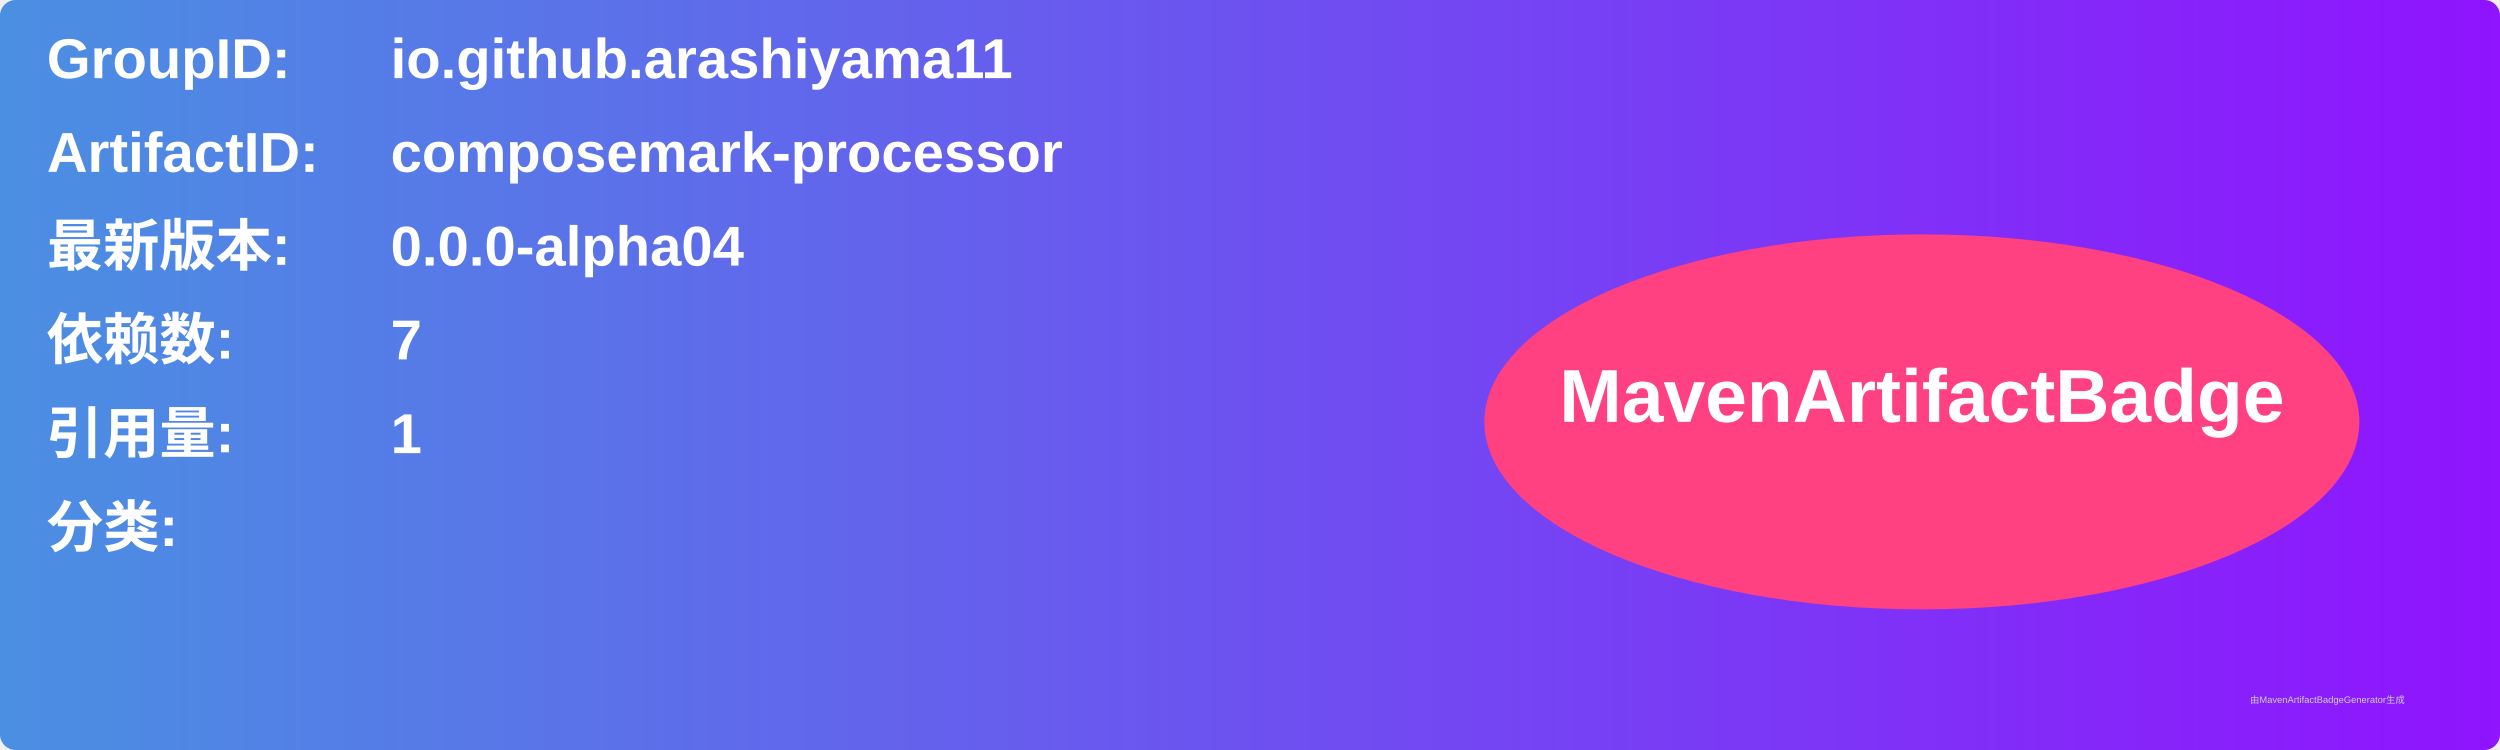
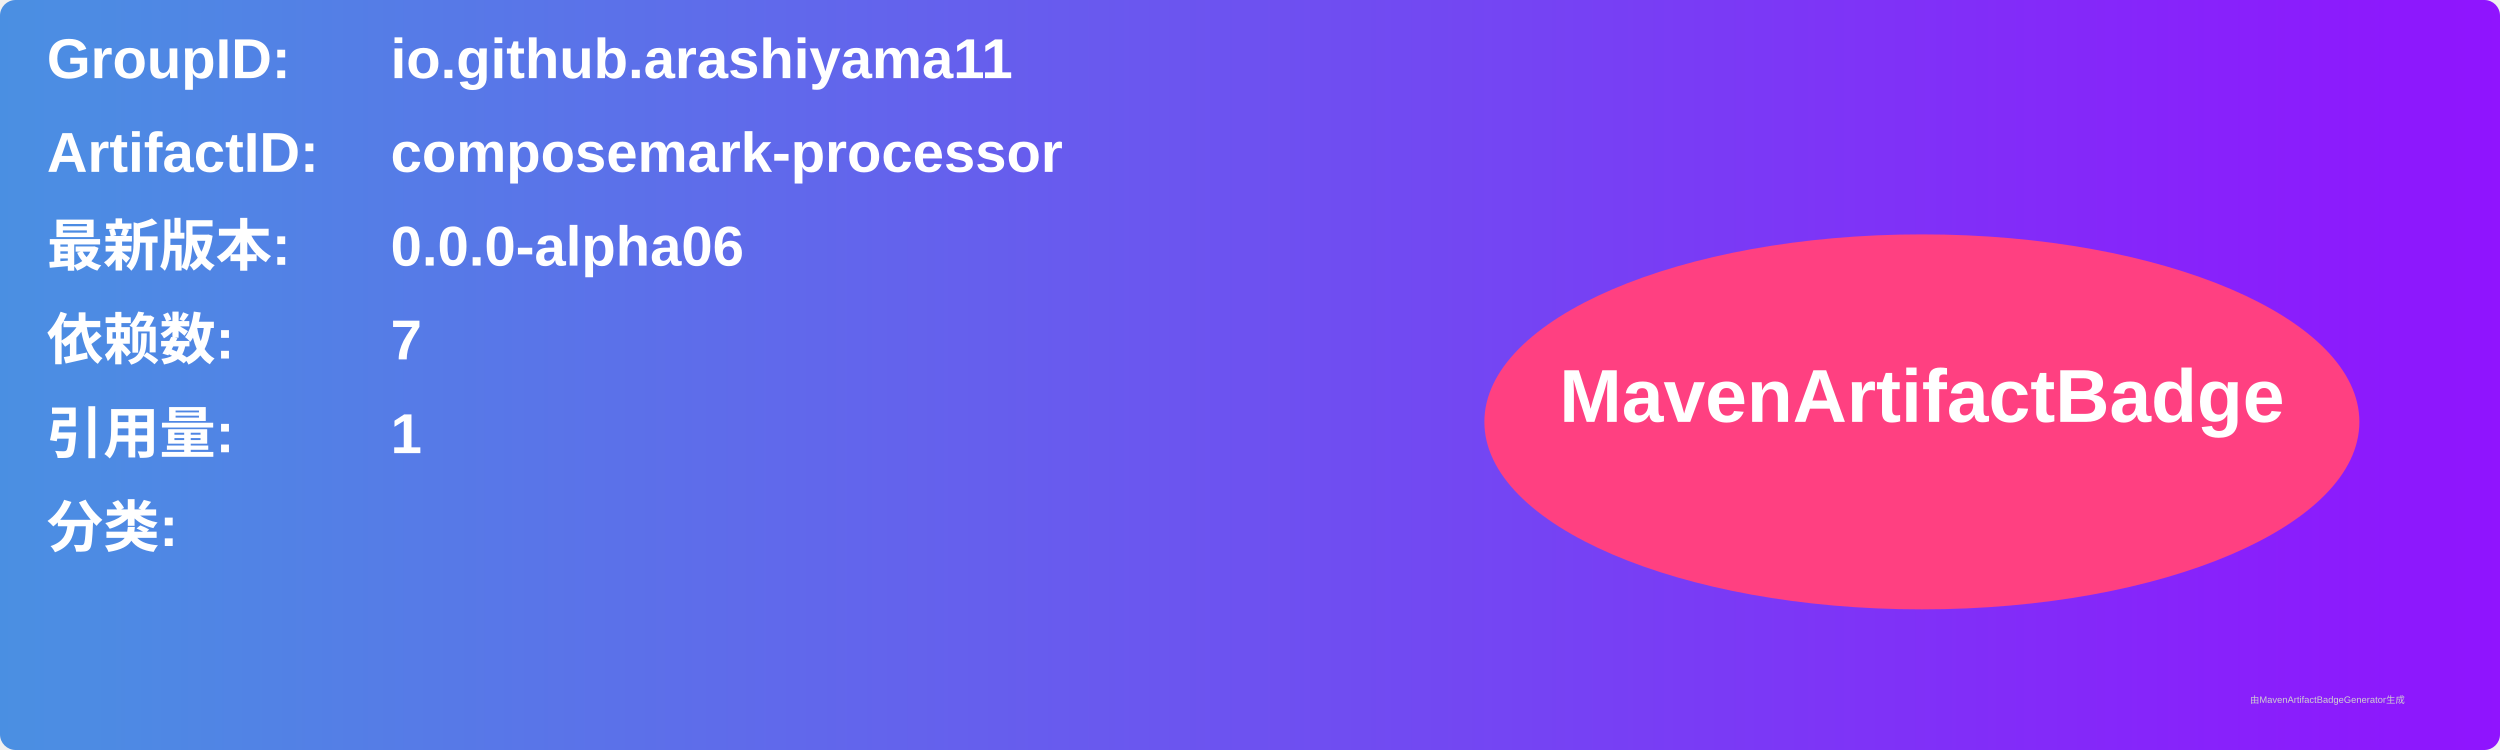
<svg xmlns="http://www.w3.org/2000/svg" width="800" height="240" viewBox="0 0 800 240">
  <linearGradient id="grad" x1="0%" y1="0%" x2="100%" y2="0%">
    <stop offset="0%" stop-color="#4a90e2" />
    <stop offset="100%" stop-color="#9013fe" />
  </linearGradient>
  <rect width="100%" height="100%" rx="5" ry="5" fill="url(#grad)" />
  <g transform="translate(15, 15)">
    <text x="0" y="10" font-family="Arial" font-size="18" fill="white" font-weight="bold" width="260">GroupID:</text>
    <text x="110" y="10" font-family="Arial" font-size="18" fill="white" font-weight="bold" width="460">io.github.arashiyama11</text>
    <text x="0" y="40" font-family="Arial" font-size="18" fill="white" font-weight="bold" width="260">ArtifactID:</text>
    <text x="110" y="40" font-family="Arial" font-size="18" fill="white" font-weight="bold" width="460">composemark-processor</text>
    <text x="0" y="70" font-family="Arial" font-size="18" fill="white" font-weight="bold">最新版本:</text>
    <text x="110" y="70" font-family="Arial" font-size="18" fill="white" font-weight="bold">
-       <tspan font-weight="bold">0.0.0-alpha04</tspan>
+       <tspan font-weight="bold">0.0.0-alpha06</tspan>
    </text>
    <text x="0" y="100" font-family="Arial" font-size="18" fill="white" font-weight="bold">依赖数: </text>
    <text x="110" y="100" font-family="Arial" font-size="18" fill="white">
      <tspan font-weight="bold">7</tspan>
    </text>
    <text x="0" y="130" font-family="Arial" font-size="18" fill="white" font-weight="bold">引用量: </text>
    <text x="110" y="130" font-family="Arial" font-size="18" fill="white">
      <tspan font-weight="bold">1</tspan>
    </text>
    <text x="0" y="160" font-family="Arial" font-size="18" fill="white" font-weight="bold">分类:</text>
    <text x="10" y="190" font-family="Arial" font-size="10" fill="white">
      <tspan font-weight="bold" />
    </text>
    <ellipse cx="600" cy="120" rx="140" ry="60" fill="#ff4081" />
    <text x="600" y="120" text-anchor="middle" font-family="Arial" font-size="24" fill="white" font-weight="bold">MavenArtifactBadge</text>
  </g>
  <text x="720" y="225" font-family="Arial" font-size="3" fill="#d0d0d0">由MavenArtifactBadgeGenerator生成</text>
</svg>
